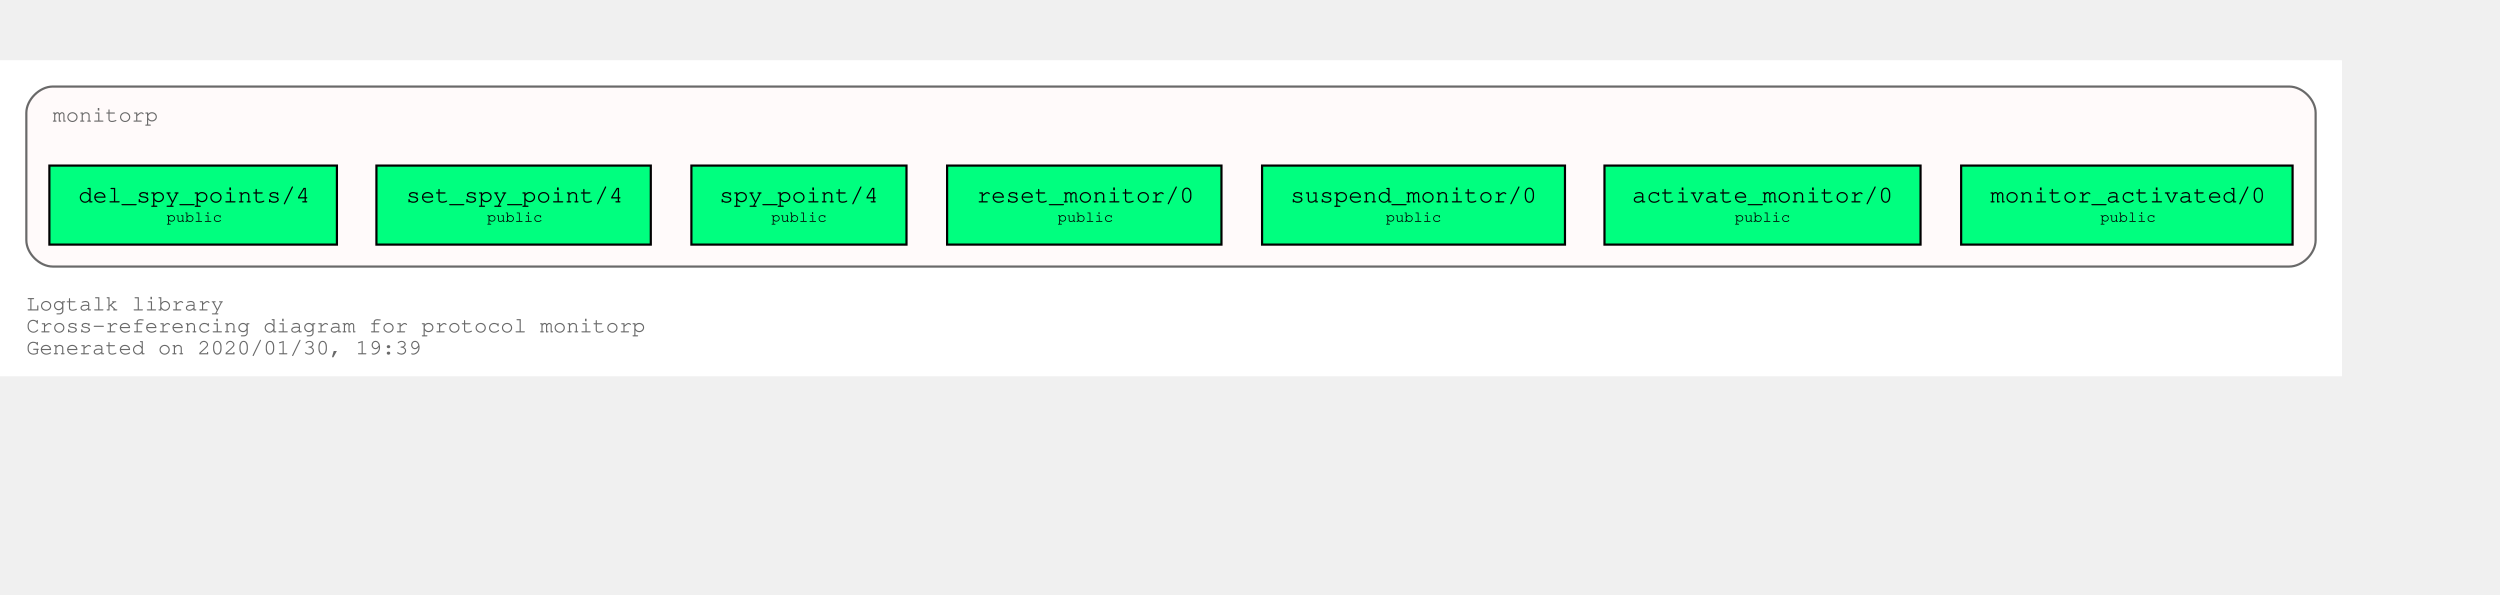
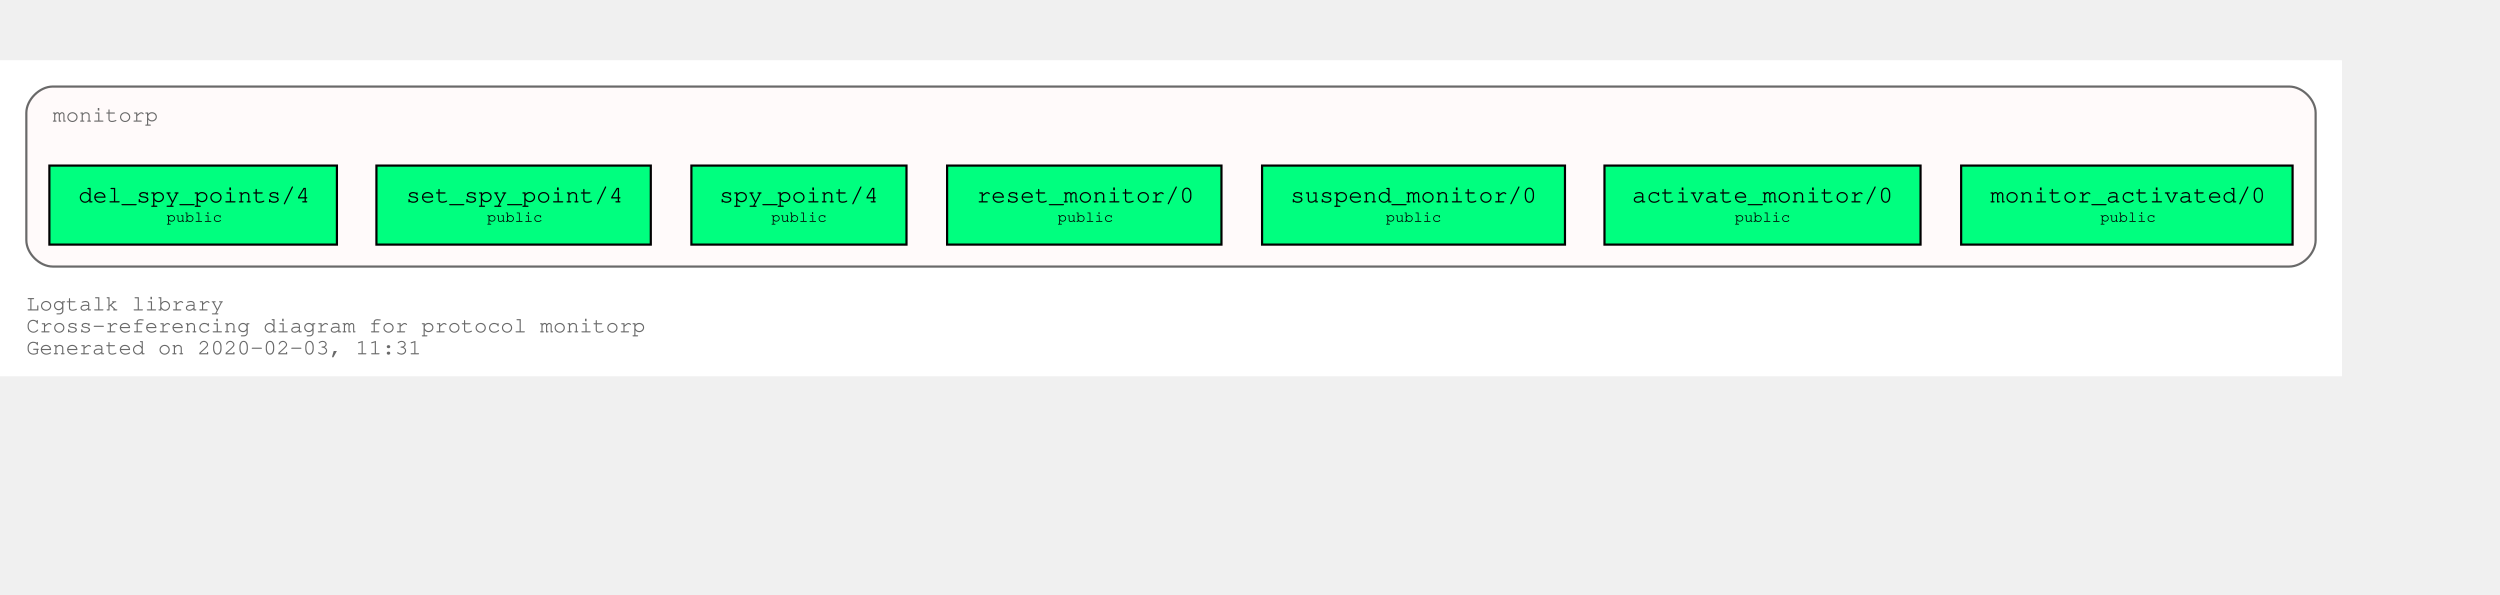
<svg xmlns="http://www.w3.org/2000/svg" xmlns:xlink="http://www.w3.org/1999/xlink" width="1211pt" height="288pt" viewBox="72.00 72.00 1139.00 216.00">
  <g id="graph0" class="graph" transform="scale(1 1) rotate(0) translate(76 212)">
    <polygon fill="white" stroke="transparent" points="-4,4 -4,-140 1063,-140 1063,4 -4,4" />
    <text text-anchor="start" x="8" y="-26" font-family="Courier,monospace" font-size="10.00" fill="dimgray">Logtalk library</text>
    <text text-anchor="start" x="8" y="-16" font-family="Courier,monospace" font-size="10.00" fill="dimgray">Cross-referencing diagram for protocol monitorp</text>
-     <text text-anchor="start" x="8" y="-6" font-family="Courier,monospace" font-size="10.00" fill="dimgray">Generated on 2020/01/30, 19:39</text>
+     <text text-anchor="start" x="8" y="-6" font-family="Courier,monospace" font-size="10.00" fill="dimgray">Generated on 2020-02-03, 11:31</text>
    <g id="clust1" class="cluster">
      <g id="a_clust1">
        <a xlink:title="monitorp">
          <path fill="snow" stroke="dimgray" d="M20,-46C20,-46 1039,-46 1039,-46 1045,-46 1051,-52 1051,-58 1051,-58 1051,-116 1051,-116 1051,-122 1045,-128 1039,-128 1039,-128 20,-128 20,-128 14,-128 8,-122 8,-116 8,-116 8,-58 8,-58 8,-52 14,-46 20,-46" />
          <g id="a_clust1_0">
-             <a xlink:href="https://github.com/LogtalkDotOrg/logtalk3/tree/7186ee8ddef60d5ffef58734c24bc0d17b7c3cb1/library/events/monitorp.lgt" xlink:title="https://github.com/LogtalkDotOrg/logtalk3/tree/7186ee8ddef60d5ffef58734c24bc0d17b7c3cb1/library/events/monitorp.lgt">
+             <a xlink:href="https://github.com/LogtalkDotOrg/logtalk3/tree/a3f9948bc257e9b8a0ab2d790fcdbc0c4cd544d7/library/events/monitorp.lgt" xlink:title="https://github.com/LogtalkDotOrg/logtalk3/tree/a3f9948bc257e9b8a0ab2d790fcdbc0c4cd544d7/library/events/monitorp.lgt">
              <text text-anchor="start" x="20" y="-112" font-family="Courier,monospace" font-size="10.00" fill="dimgray">monitorp</text>
            </a>
          </g>
        </a>
      </g>
    </g>
    <g id="node1" class="node">
      <g id="a_node1">
-         <a xlink:href="https://github.com/LogtalkDotOrg/logtalk3/tree/7186ee8ddef60d5ffef58734c24bc0d17b7c3cb1/library/events/monitorp.lgt#L31" xlink:title="https://github.com/LogtalkDotOrg/logtalk3/tree/7186ee8ddef60d5ffef58734c24bc0d17b7c3cb1/library/events/monitorp.lgt#L31">
+         <a xlink:href="https://github.com/LogtalkDotOrg/logtalk3/tree/a3f9948bc257e9b8a0ab2d790fcdbc0c4cd544d7/library/events/monitorp.lgt#L31" xlink:title="https://github.com/LogtalkDotOrg/logtalk3/tree/a3f9948bc257e9b8a0ab2d790fcdbc0c4cd544d7/library/events/monitorp.lgt#L31">
          <polygon fill="springgreen" stroke="black" points="1040.5,-92 889.5,-92 889.5,-56 1040.5,-56 1040.5,-92" />
          <text text-anchor="start" x="897.8" y="-75.8" font-family="Courier,monospace" font-size="9.00"> </text>
          <text text-anchor="start" x="902.79" y="-75.2" font-family="Courier,monospace" font-size="11.00">monitor_activated/0</text>
          <text text-anchor="start" x="1027.8" y="-75.8" font-family="Courier,monospace" font-size="9.00"> </text>
          <text text-anchor="start" x="897.8" y="-65.8" font-family="Courier,monospace" font-size="9.00"> </text>
          <text text-anchor="start" x="952.9" y="-66.4" font-family="Courier,monospace" font-size="7.00">public</text>
          <text text-anchor="start" x="1027.8" y="-65.8" font-family="Courier,monospace" font-size="9.00"> </text>
        </a>
      </g>
    </g>
    <g id="node2" class="node">
      <g id="a_node2">
-         <a xlink:href="https://github.com/LogtalkDotOrg/logtalk3/tree/7186ee8ddef60d5ffef58734c24bc0d17b7c3cb1/library/events/monitorp.lgt#L37" xlink:title="https://github.com/LogtalkDotOrg/logtalk3/tree/7186ee8ddef60d5ffef58734c24bc0d17b7c3cb1/library/events/monitorp.lgt#L37">
+         <a xlink:href="https://github.com/LogtalkDotOrg/logtalk3/tree/a3f9948bc257e9b8a0ab2d790fcdbc0c4cd544d7/library/events/monitorp.lgt#L37" xlink:title="https://github.com/LogtalkDotOrg/logtalk3/tree/a3f9948bc257e9b8a0ab2d790fcdbc0c4cd544d7/library/events/monitorp.lgt#L37">
          <polygon fill="springgreen" stroke="black" points="871,-92 727,-92 727,-56 871,-56 871,-92" />
          <text text-anchor="start" x="734.8" y="-75.8" font-family="Courier,monospace" font-size="9.00"> </text>
          <text text-anchor="start" x="739.59" y="-75.2" font-family="Courier,monospace" font-size="11.00">activate_monitor/0</text>
          <text text-anchor="start" x="857.8" y="-75.8" font-family="Courier,monospace" font-size="9.00"> </text>
          <text text-anchor="start" x="734.8" y="-65.8" font-family="Courier,monospace" font-size="9.00"> </text>
          <text text-anchor="start" x="786.4" y="-66.4" font-family="Courier,monospace" font-size="7.00">public</text>
          <text text-anchor="start" x="857.8" y="-65.8" font-family="Courier,monospace" font-size="9.00"> </text>
        </a>
      </g>
    </g>
    <g id="node3" class="node">
      <g id="a_node3">
-         <a xlink:href="https://github.com/LogtalkDotOrg/logtalk3/tree/7186ee8ddef60d5ffef58734c24bc0d17b7c3cb1/library/events/monitorp.lgt#L43" xlink:title="https://github.com/LogtalkDotOrg/logtalk3/tree/7186ee8ddef60d5ffef58734c24bc0d17b7c3cb1/library/events/monitorp.lgt#L43">
+         <a xlink:href="https://github.com/LogtalkDotOrg/logtalk3/tree/a3f9948bc257e9b8a0ab2d790fcdbc0c4cd544d7/library/events/monitorp.lgt#L43" xlink:title="https://github.com/LogtalkDotOrg/logtalk3/tree/a3f9948bc257e9b8a0ab2d790fcdbc0c4cd544d7/library/events/monitorp.lgt#L43">
          <polygon fill="springgreen" stroke="black" points="709,-92 571,-92 571,-56 709,-56 709,-92" />
          <text text-anchor="start" x="578.8" y="-75.8" font-family="Courier,monospace" font-size="9.00"> </text>
          <text text-anchor="start" x="583.89" y="-75.2" font-family="Courier,monospace" font-size="11.00">suspend_monitor/0</text>
          <text text-anchor="start" x="695.8" y="-75.8" font-family="Courier,monospace" font-size="9.00"> </text>
          <text text-anchor="start" x="578.8" y="-65.8" font-family="Courier,monospace" font-size="9.00"> </text>
          <text text-anchor="start" x="627.4" y="-66.4" font-family="Courier,monospace" font-size="7.00">public</text>
          <text text-anchor="start" x="695.8" y="-65.8" font-family="Courier,monospace" font-size="9.00"> </text>
        </a>
      </g>
    </g>
    <g id="node4" class="node">
      <g id="a_node4">
-         <a xlink:href="https://github.com/LogtalkDotOrg/logtalk3/tree/7186ee8ddef60d5ffef58734c24bc0d17b7c3cb1/library/events/monitorp.lgt#L49" xlink:title="https://github.com/LogtalkDotOrg/logtalk3/tree/7186ee8ddef60d5ffef58734c24bc0d17b7c3cb1/library/events/monitorp.lgt#L49">
+         <a xlink:href="https://github.com/LogtalkDotOrg/logtalk3/tree/a3f9948bc257e9b8a0ab2d790fcdbc0c4cd544d7/library/events/monitorp.lgt#L49" xlink:title="https://github.com/LogtalkDotOrg/logtalk3/tree/a3f9948bc257e9b8a0ab2d790fcdbc0c4cd544d7/library/events/monitorp.lgt#L49">
          <polygon fill="springgreen" stroke="black" points="552.5,-92 427.5,-92 427.5,-56 552.5,-56 552.5,-92" />
          <text text-anchor="start" x="435.8" y="-75.8" font-family="Courier,monospace" font-size="9.00"> </text>
          <text text-anchor="start" x="440.99" y="-75.2" font-family="Courier,monospace" font-size="11.00">reset_monitor/0</text>
          <text text-anchor="start" x="539.8" y="-75.8" font-family="Courier,monospace" font-size="9.00"> </text>
          <text text-anchor="start" x="435.8" y="-65.8" font-family="Courier,monospace" font-size="9.00"> </text>
          <text text-anchor="start" x="477.9" y="-66.4" font-family="Courier,monospace" font-size="7.00">public</text>
          <text text-anchor="start" x="539.8" y="-65.8" font-family="Courier,monospace" font-size="9.00"> </text>
        </a>
      </g>
    </g>
    <g id="node5" class="node">
      <g id="a_node5">
-         <a xlink:href="https://github.com/LogtalkDotOrg/logtalk3/tree/7186ee8ddef60d5ffef58734c24bc0d17b7c3cb1/library/events/monitorp.lgt#L55" xlink:title="https://github.com/LogtalkDotOrg/logtalk3/tree/7186ee8ddef60d5ffef58734c24bc0d17b7c3cb1/library/events/monitorp.lgt#L55">
+         <a xlink:href="https://github.com/LogtalkDotOrg/logtalk3/tree/a3f9948bc257e9b8a0ab2d790fcdbc0c4cd544d7/library/events/monitorp.lgt#L55" xlink:title="https://github.com/LogtalkDotOrg/logtalk3/tree/a3f9948bc257e9b8a0ab2d790fcdbc0c4cd544d7/library/events/monitorp.lgt#L55">
          <polygon fill="springgreen" stroke="black" points="409,-92 311,-92 311,-56 409,-56 409,-92" />
          <text text-anchor="start" x="318.8" y="-75.8" font-family="Courier,monospace" font-size="9.00"> </text>
          <text text-anchor="start" x="323.69" y="-75.2" font-family="Courier,monospace" font-size="11.00">spy_point/4</text>
          <text text-anchor="start" x="395.8" y="-75.8" font-family="Courier,monospace" font-size="9.00"> </text>
          <text text-anchor="start" x="318.8" y="-65.8" font-family="Courier,monospace" font-size="9.00"> </text>
          <text text-anchor="start" x="347.4" y="-66.4" font-family="Courier,monospace" font-size="7.00">public</text>
          <text text-anchor="start" x="395.8" y="-65.8" font-family="Courier,monospace" font-size="9.00"> </text>
        </a>
      </g>
    </g>
    <g id="node6" class="node">
      <g id="a_node6">
-         <a xlink:href="https://github.com/LogtalkDotOrg/logtalk3/tree/7186ee8ddef60d5ffef58734c24bc0d17b7c3cb1/library/events/monitorp.lgt#L62" xlink:title="https://github.com/LogtalkDotOrg/logtalk3/tree/7186ee8ddef60d5ffef58734c24bc0d17b7c3cb1/library/events/monitorp.lgt#L62">
+         <a xlink:href="https://github.com/LogtalkDotOrg/logtalk3/tree/a3f9948bc257e9b8a0ab2d790fcdbc0c4cd544d7/library/events/monitorp.lgt#L62" xlink:title="https://github.com/LogtalkDotOrg/logtalk3/tree/a3f9948bc257e9b8a0ab2d790fcdbc0c4cd544d7/library/events/monitorp.lgt#L62">
          <polygon fill="springgreen" stroke="black" points="292.5,-92 167.5,-92 167.5,-56 292.5,-56 292.5,-92" />
          <text text-anchor="start" x="175.8" y="-75.8" font-family="Courier,monospace" font-size="9.00"> </text>
          <text text-anchor="start" x="180.99" y="-75.2" font-family="Courier,monospace" font-size="11.00">set_spy_point/4</text>
          <text text-anchor="start" x="279.8" y="-75.8" font-family="Courier,monospace" font-size="9.00"> </text>
          <text text-anchor="start" x="175.8" y="-65.8" font-family="Courier,monospace" font-size="9.00"> </text>
          <text text-anchor="start" x="217.9" y="-66.4" font-family="Courier,monospace" font-size="7.00">public</text>
          <text text-anchor="start" x="279.8" y="-65.8" font-family="Courier,monospace" font-size="9.00"> </text>
        </a>
      </g>
    </g>
    <g id="node7" class="node">
      <g id="a_node7">
-         <a xlink:href="https://github.com/LogtalkDotOrg/logtalk3/tree/7186ee8ddef60d5ffef58734c24bc0d17b7c3cb1/library/events/monitorp.lgt#L69" xlink:title="https://github.com/LogtalkDotOrg/logtalk3/tree/7186ee8ddef60d5ffef58734c24bc0d17b7c3cb1/library/events/monitorp.lgt#L69">
+         <a xlink:href="https://github.com/LogtalkDotOrg/logtalk3/tree/a3f9948bc257e9b8a0ab2d790fcdbc0c4cd544d7/library/events/monitorp.lgt#L69" xlink:title="https://github.com/LogtalkDotOrg/logtalk3/tree/a3f9948bc257e9b8a0ab2d790fcdbc0c4cd544d7/library/events/monitorp.lgt#L69">
          <polygon fill="springgreen" stroke="black" points="149.5,-92 18.5,-92 18.5,-56 149.5,-56 149.5,-92" />
          <text text-anchor="start" x="26.8" y="-75.8" font-family="Courier,monospace" font-size="9.00"> </text>
          <text text-anchor="start" x="31.69" y="-75.2" font-family="Courier,monospace" font-size="11.00">del_spy_points/4</text>
          <text text-anchor="start" x="136.8" y="-75.8" font-family="Courier,monospace" font-size="9.00"> </text>
          <text text-anchor="start" x="26.8" y="-65.8" font-family="Courier,monospace" font-size="9.00"> </text>
          <text text-anchor="start" x="71.9" y="-66.4" font-family="Courier,monospace" font-size="7.00">public</text>
          <text text-anchor="start" x="136.8" y="-65.8" font-family="Courier,monospace" font-size="9.00"> </text>
        </a>
      </g>
    </g>
  </g>
</svg>
